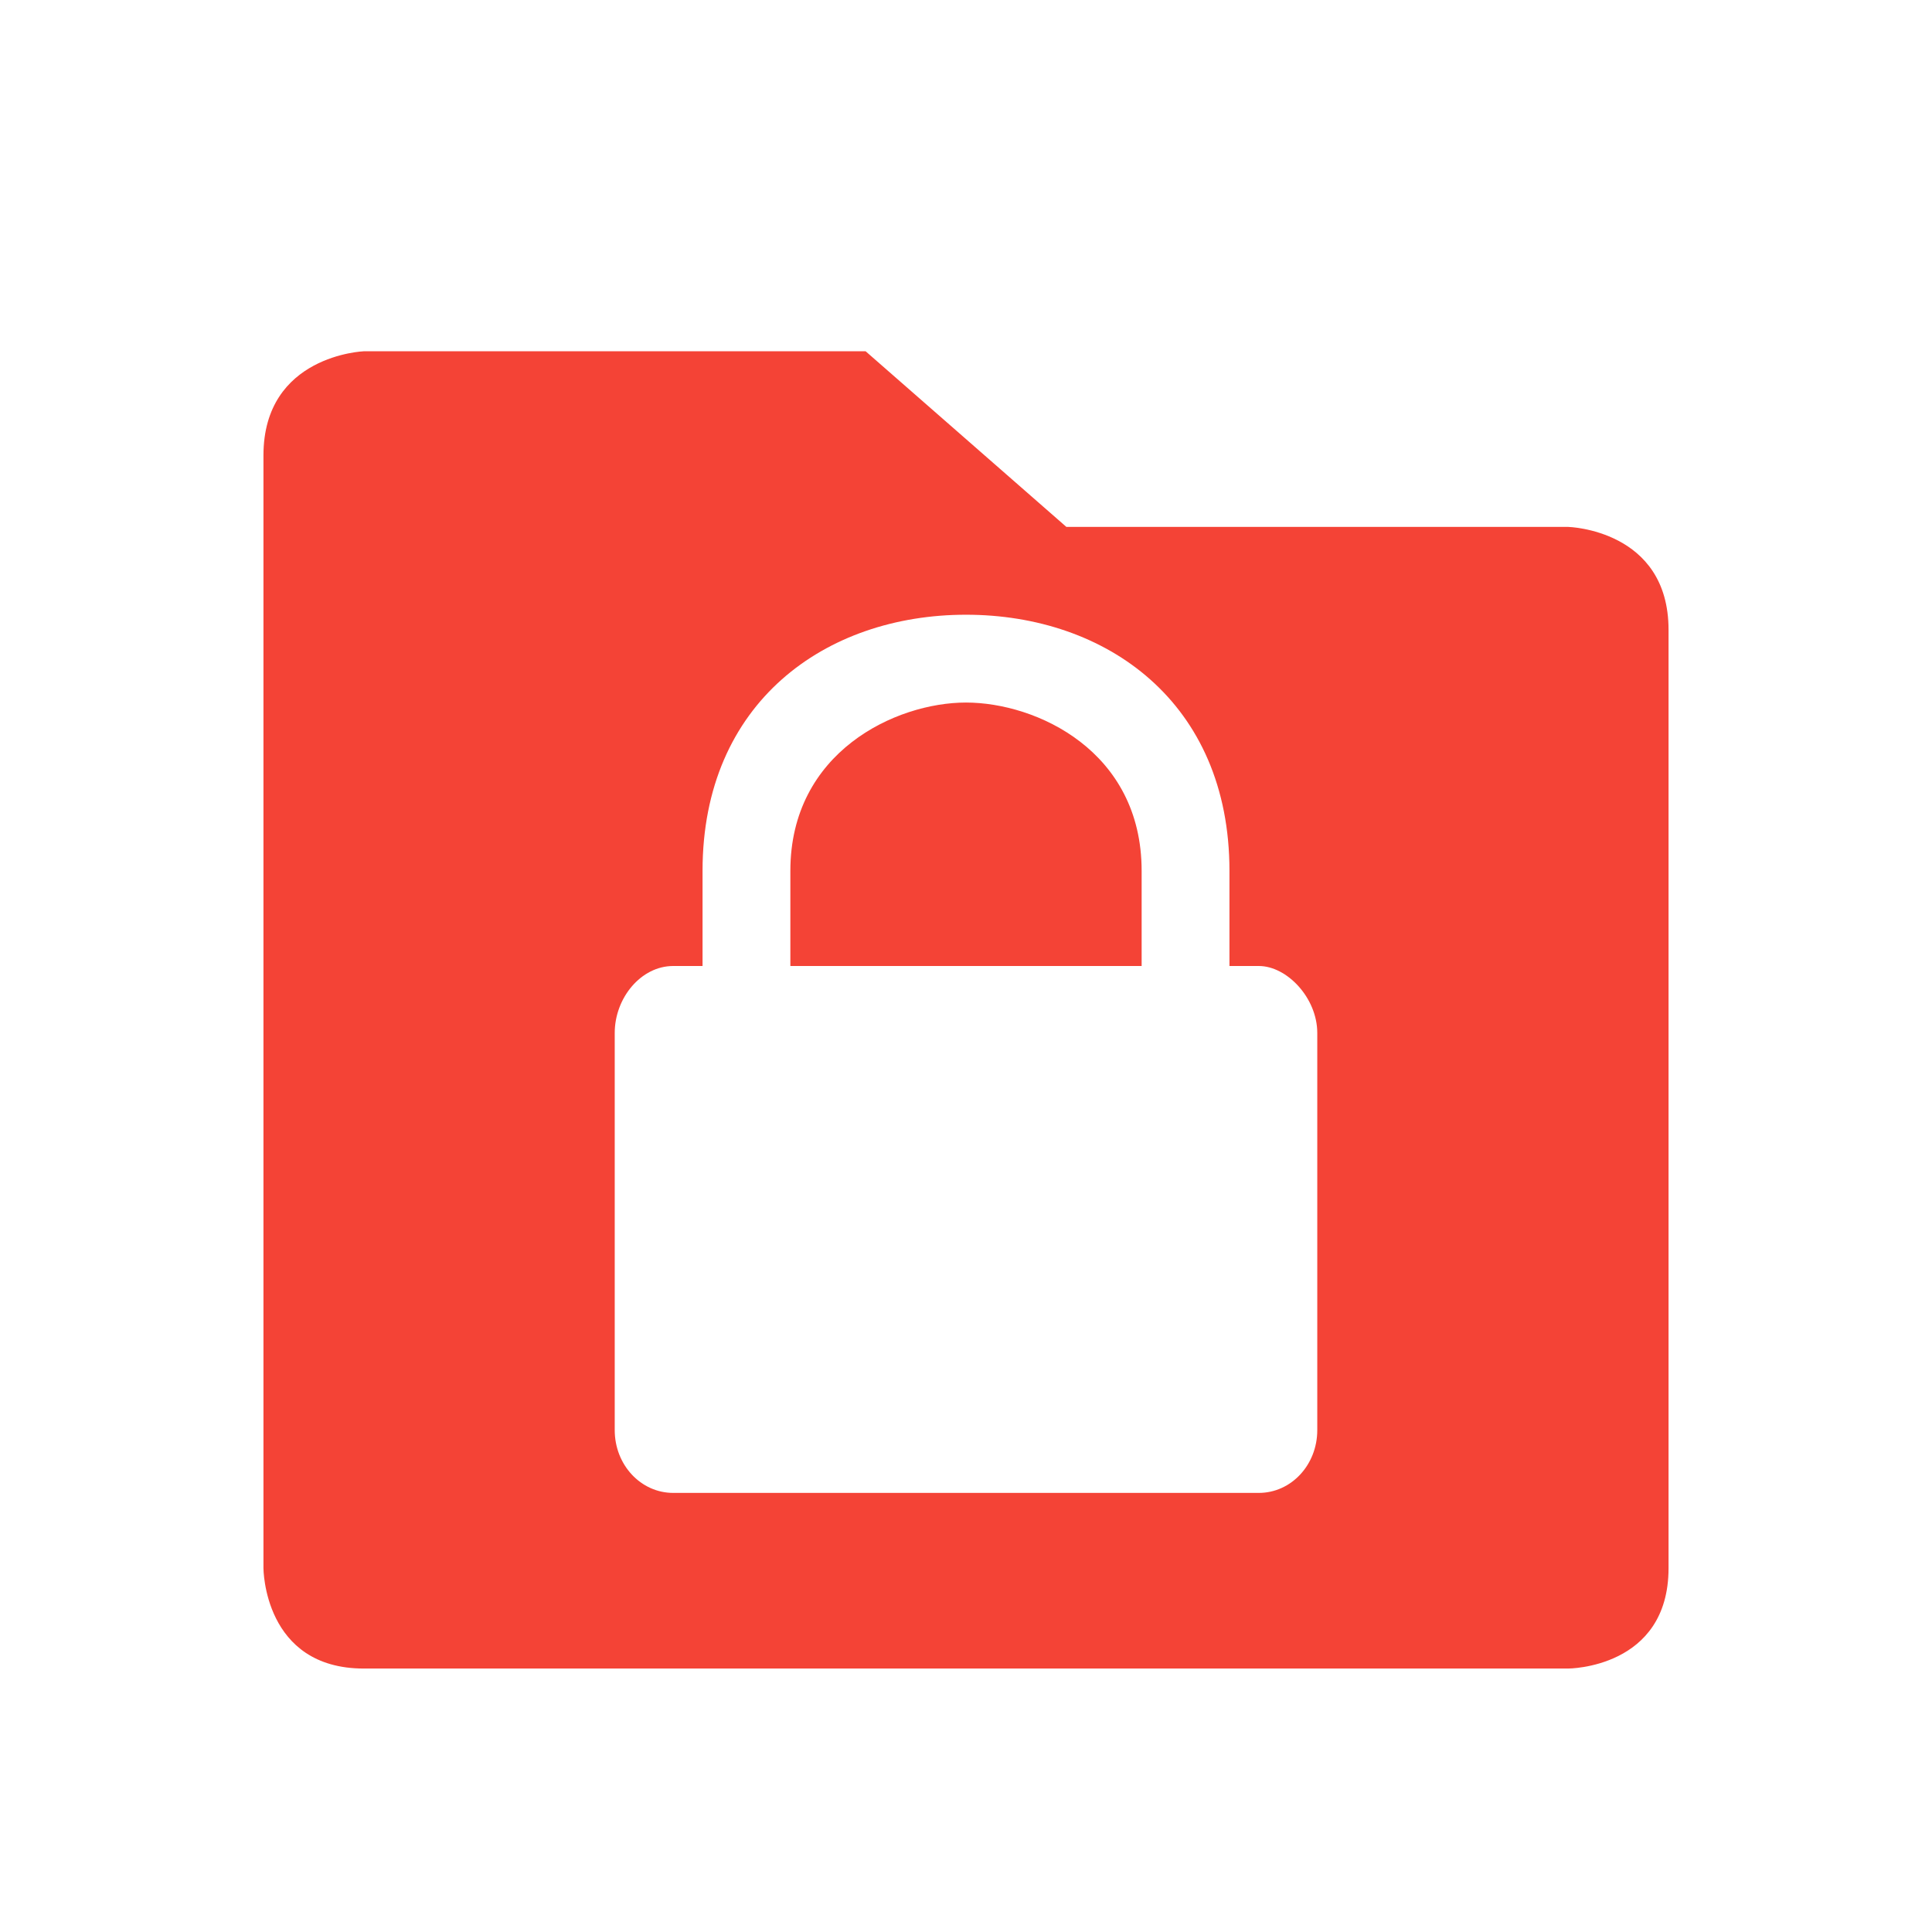
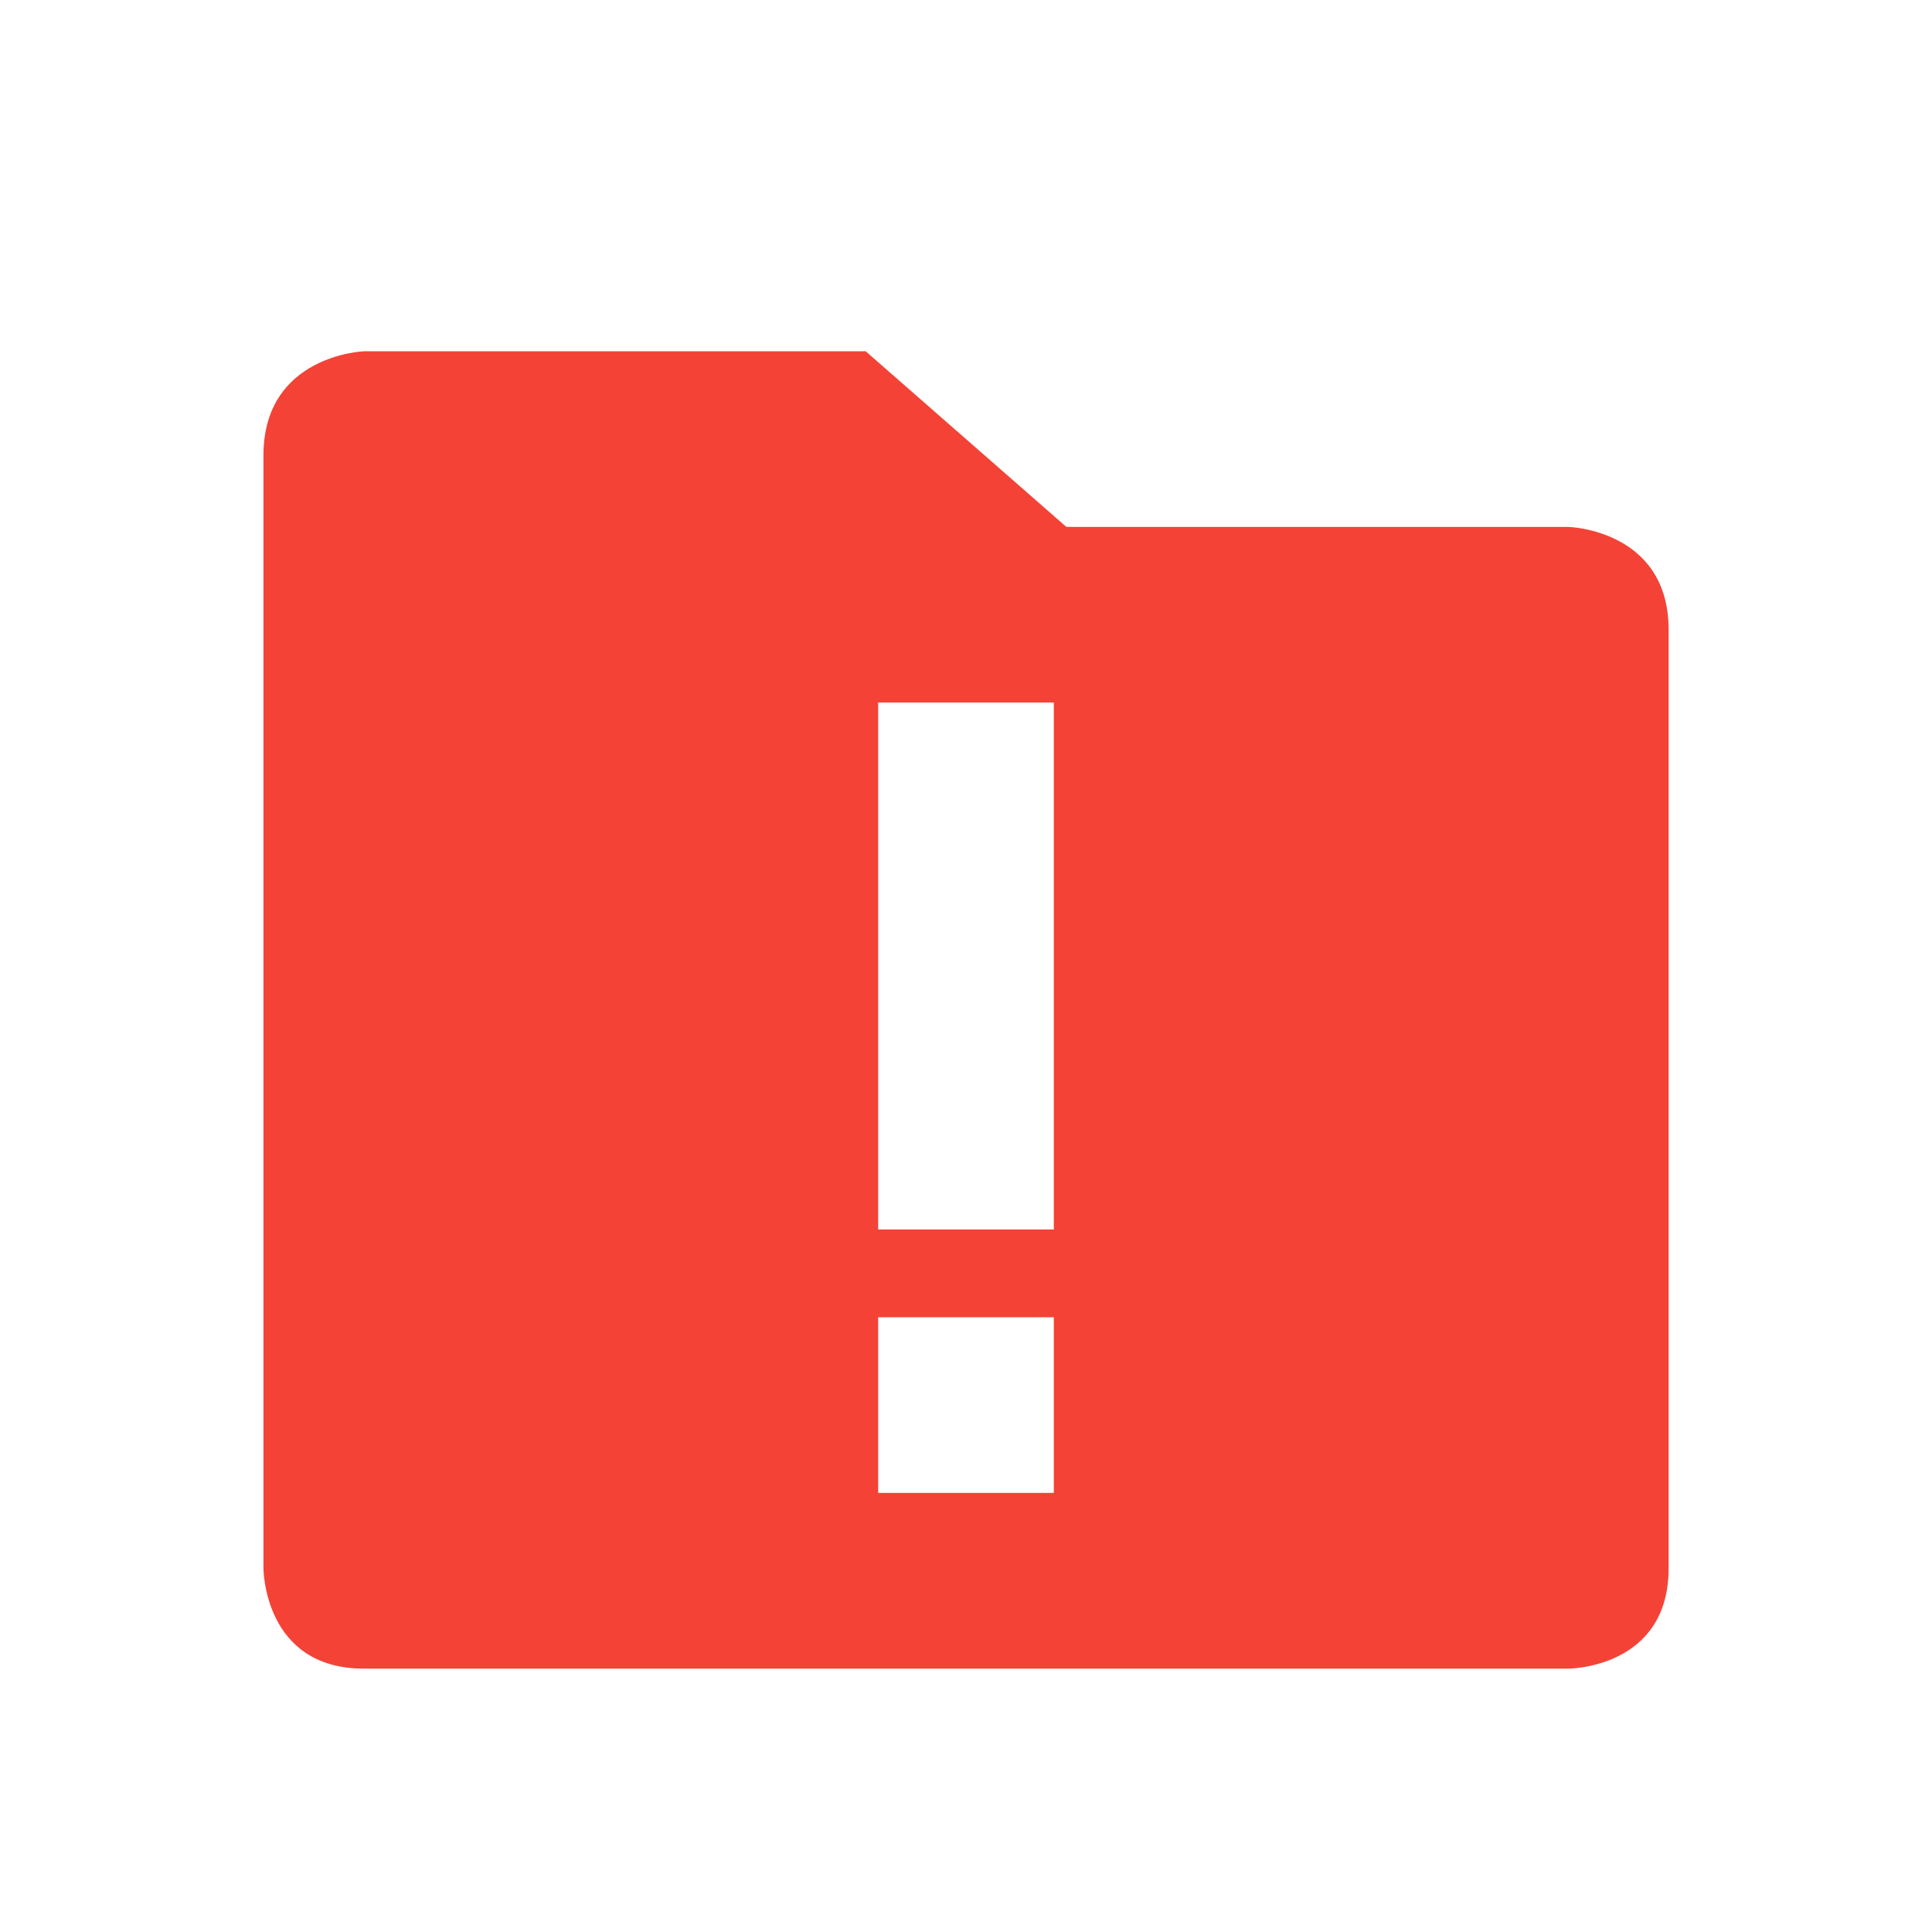
<svg xmlns="http://www.w3.org/2000/svg" width="22" height="22" version="1.1">
  <defs>
    <style id="current-color-scheme" type="text/css">.ColorScheme-Text { color:#dfdfdf; } .ColorScheme-Highlight { color:#4285f4; } .ColorScheme-NeutralText { color:#ff9800; } .ColorScheme-PositiveText { color:#4caf50; } .ColorScheme-NegativeText { color:#f44336; }</style>
  </defs>
-   <path class="ColorScheme-NegativeText" d="M 4.143,4 C 4.143,4 3,4.043 3,5.186 V 17.857 C 3,17.857 3,19 4.143,19 H 17.857 C 17.857,19 19,19 19,17.857 V 7.172 C 19,6.029 17.857,6 17.857,6 H 12.143 L 9.857,4 Z M 11,7 c 1.6,0 3,0.999 3,2.916 V 11 h 0.334 C 14.657,11 15,11.366 15,11.762 v 4.523 C 15,16.681 14.703,17 14.334,17 H 7.666 C 7.297,17 7,16.681 7,16.285 V 11.762 C 7,11.366 7.297,11 7.666,11 H 8 V 9.916 C 8,7.999 9.4,7 11,7 Z m 0,1 C 10.2,8 9,8.563 9,9.916 V 11 h 4 V 9.916 C 13,8.55 11.8,8 11,8 Z" style="fill:currentColor" />
+   <path class="ColorScheme-NegativeText" d="m4.143 4s-1.143 0.043-1.143 1.186v12.672s-2.79e-4 1.143 1.143 1.143h13.715s1.143 2.79e-4 1.143-1.143v-10.686c0-1.143-1.143-1.172-1.143-1.172h-5.715l-2.285-2zm5.857 4h2v6h-2zm2 9h-2v-2h2z" style="fill:currentColor" />
</svg>
